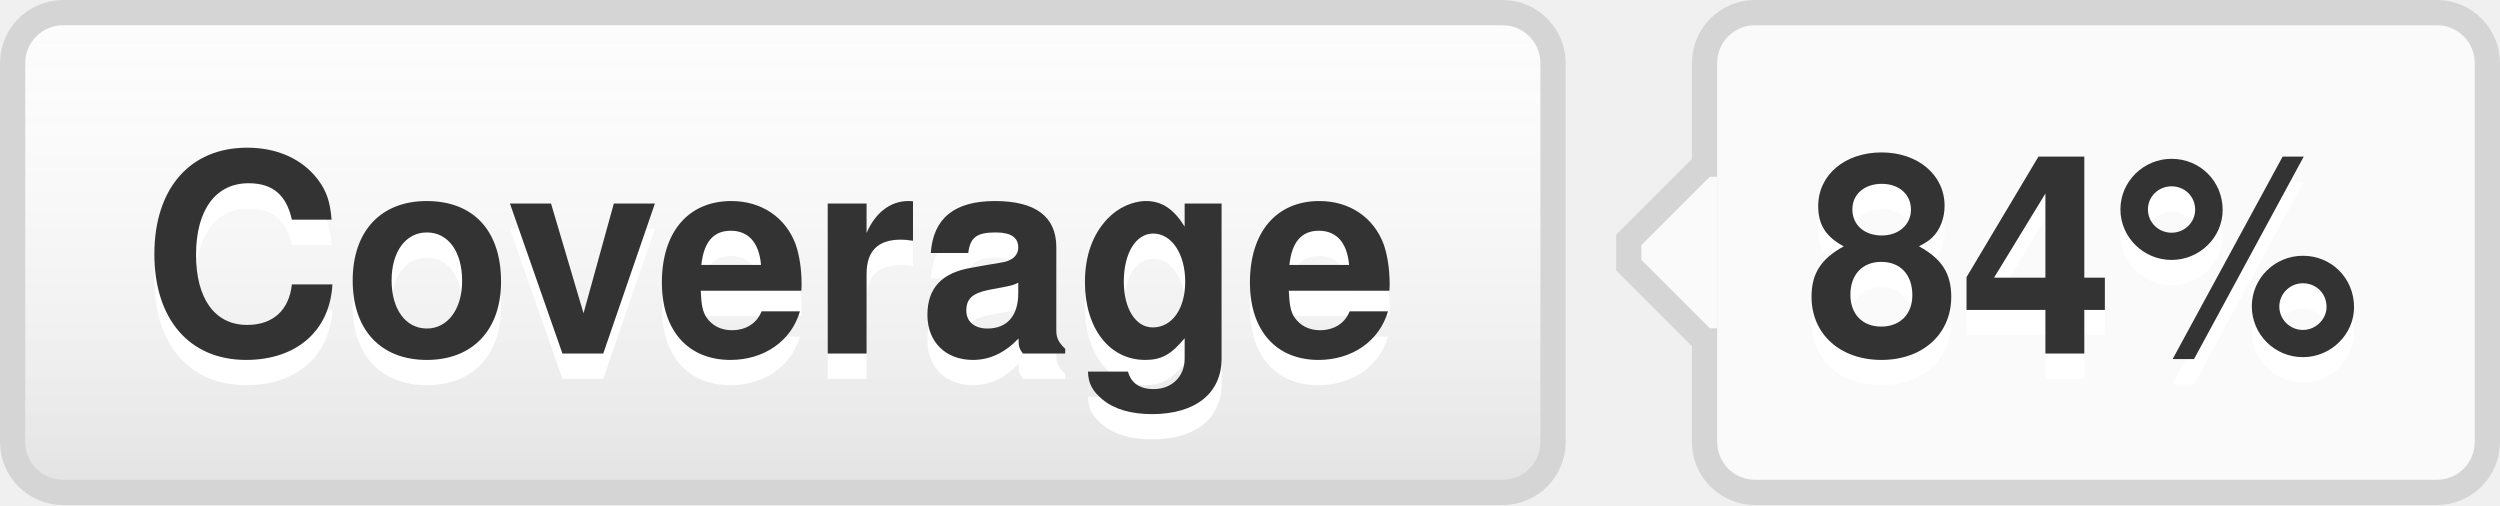
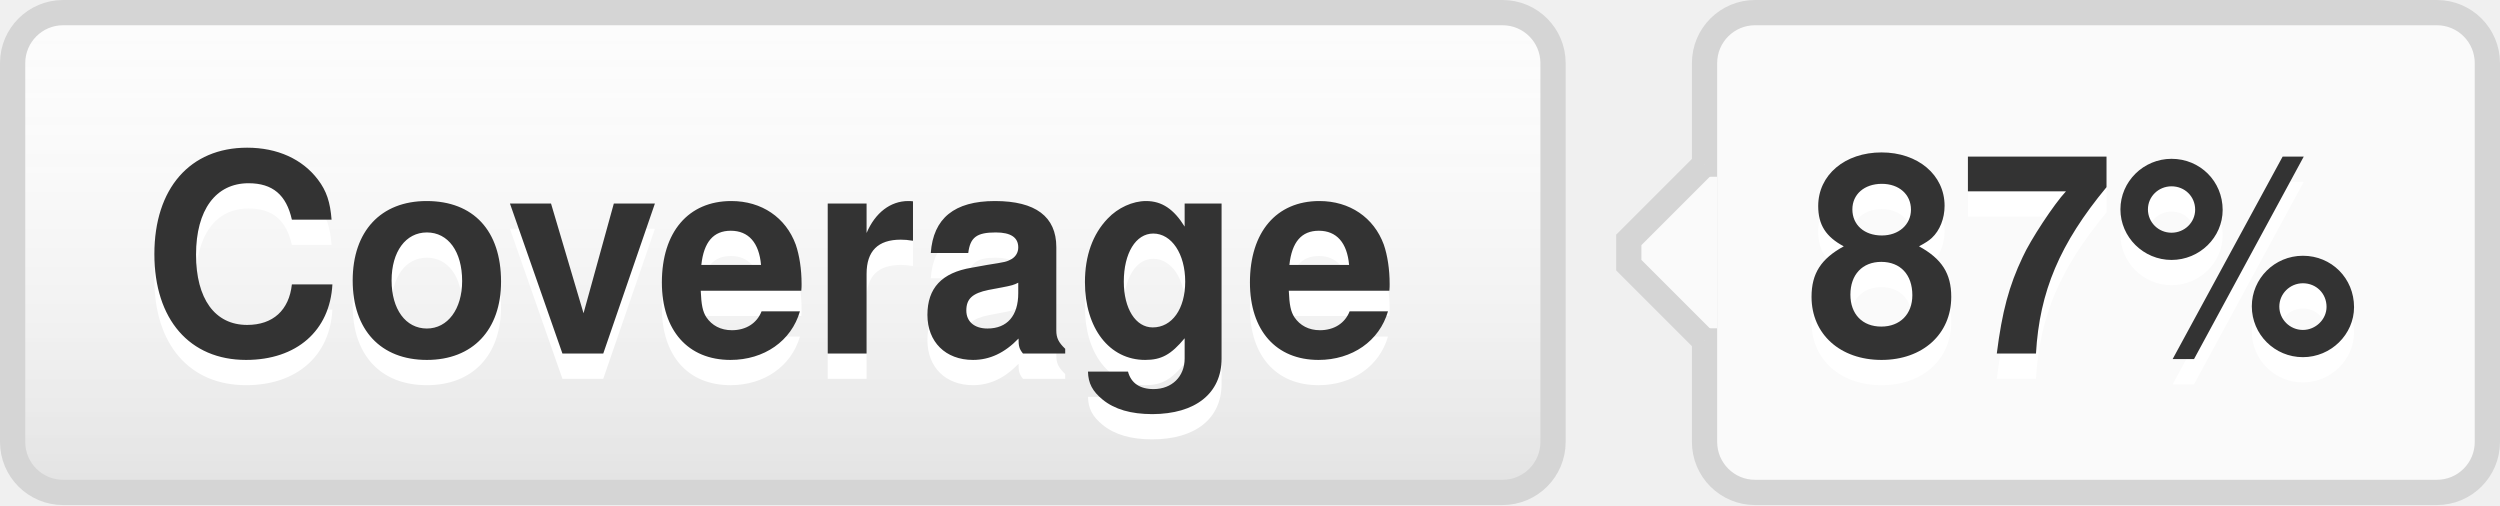
- <svg xmlns="http://www.w3.org/2000/svg" width="99" height="20" role="img" aria-label="Coverage: 84%">
+ <svg xmlns="http://www.w3.org/2000/svg" width="99" height="20" role="img" aria-label="Coverage: 87%">
  <style>a:hover #llink{fill:url(#b);stroke:#ccc}a:hover #rlink{fill:#4183c4}</style>
  <linearGradient id="a" x2="0" y2="100%">
    <stop offset="0" stop-color="#fcfcfc" stop-opacity="0" />
    <stop offset="1" stop-opacity=".1" />
  </linearGradient>
  <linearGradient id="b" x2="0" y2="100%">
    <stop offset="0" stop-color="#ccc" stop-opacity=".1" />
    <stop offset="1" stop-opacity=".1" />
  </linearGradient>
  <g stroke="#d5d5d5">
    <rect stroke="none" fill="#fcfcfc" x="0.5" y="0.5" width="61" height="19" rx="2" />
    <rect x="67.5" y="0.5" width="31" height="19" rx="2" fill="#fafafa" />
    <rect x="67" y="7.5" width="0.5" height="5" stroke="#fafafa" />
    <path d="M67.5 6.5 l-3 3v1 l3 3" stroke="d5d5d5" fill="#fafafa" />
  </g>
  <g aria-hidden="true" fill="#333" text-anchor="middle" font-family="Helvetica Neue,Helvetica,Arial,sans-serif" text-rendering="geometricPrecision" font-weight="700" font-size="110px" line-height="14px">
    <rect id="llink" stroke="#d5d5d5" fill="url(#a)" x=".5" y=".5" width="61" height="19" rx="2" />
    <text aria-hidden="true" x="305" y="150" fill="#fff" transform="scale(.1)" textLength="510">Coverage</text>
    <text x="305" y="140" transform="scale(.1)" textLength="510">Coverage</text>
-     <text aria-hidden="true" x="825" y="150" fill="#fff" transform="scale(.1)" textLength="230">84%</text>
-     <text id="rlink" x="825" y="140" transform="scale(.1)" textLength="230">84%</text>
+     <text aria-hidden="true" x="825" y="150" fill="#fff" transform="scale(.1)" textLength="230">87%</text>
+     <text id="rlink" x="825" y="140" transform="scale(.1)" textLength="230">87%</text>
  </g>
</svg>
